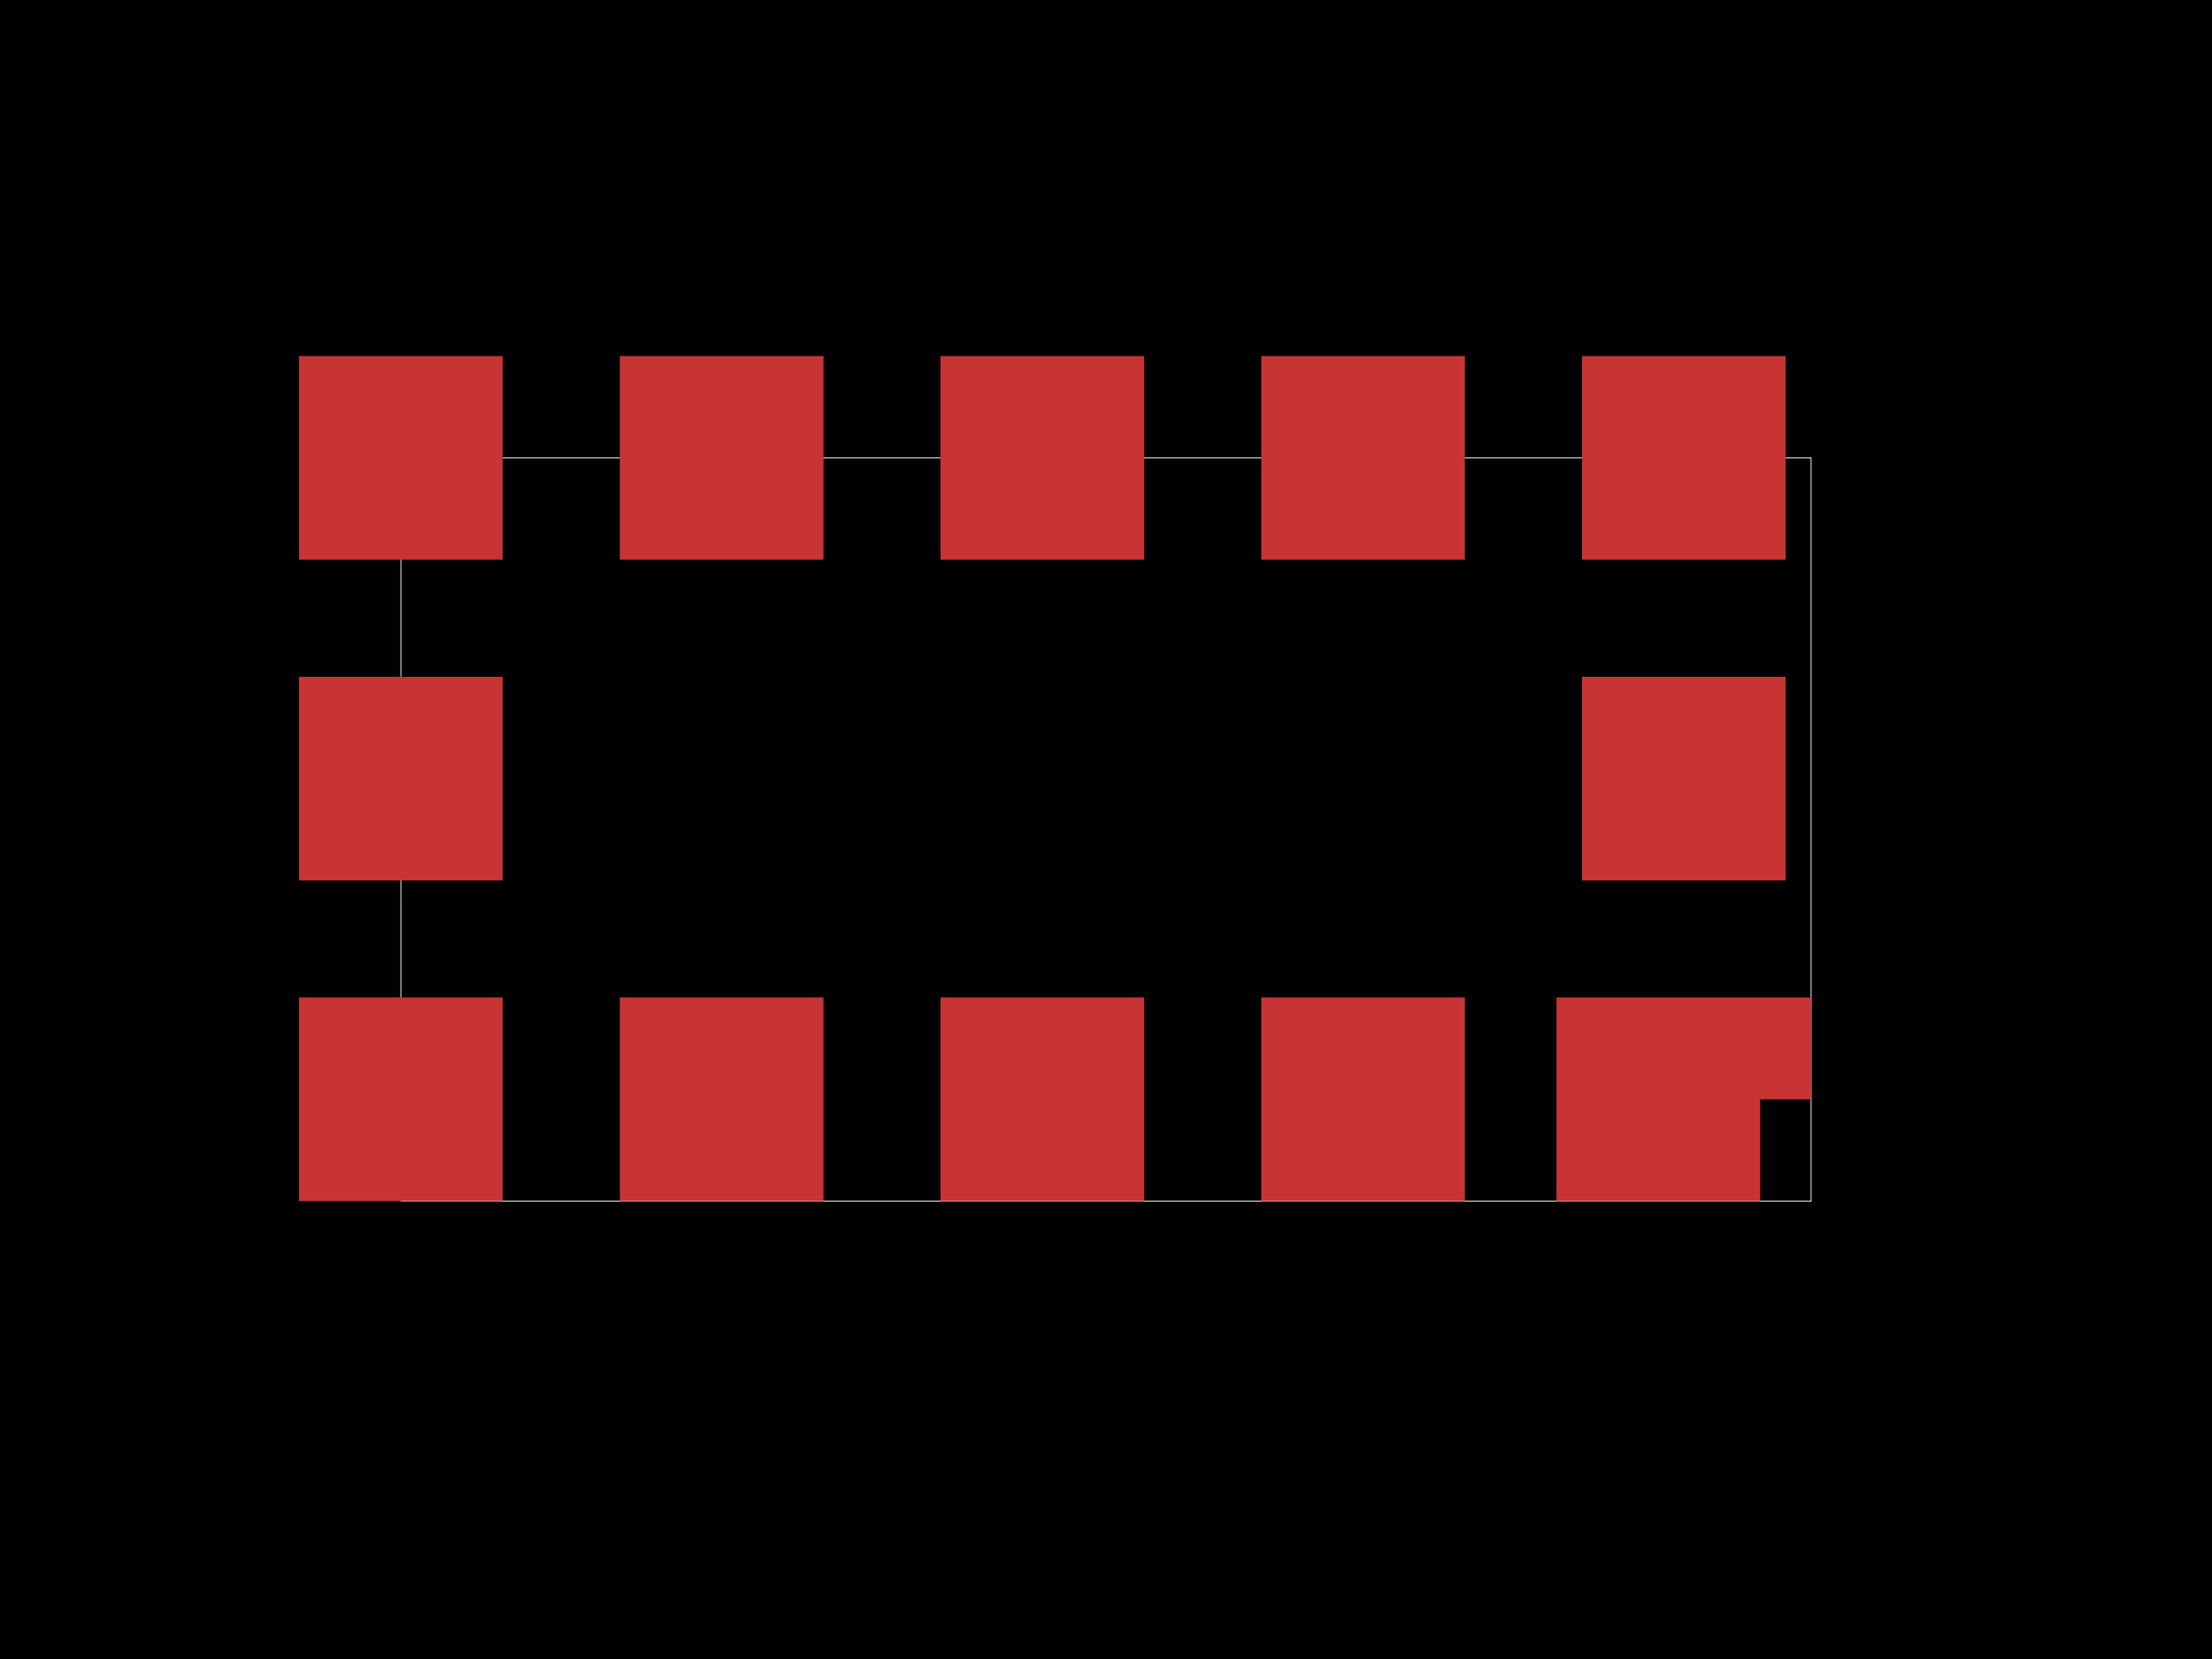
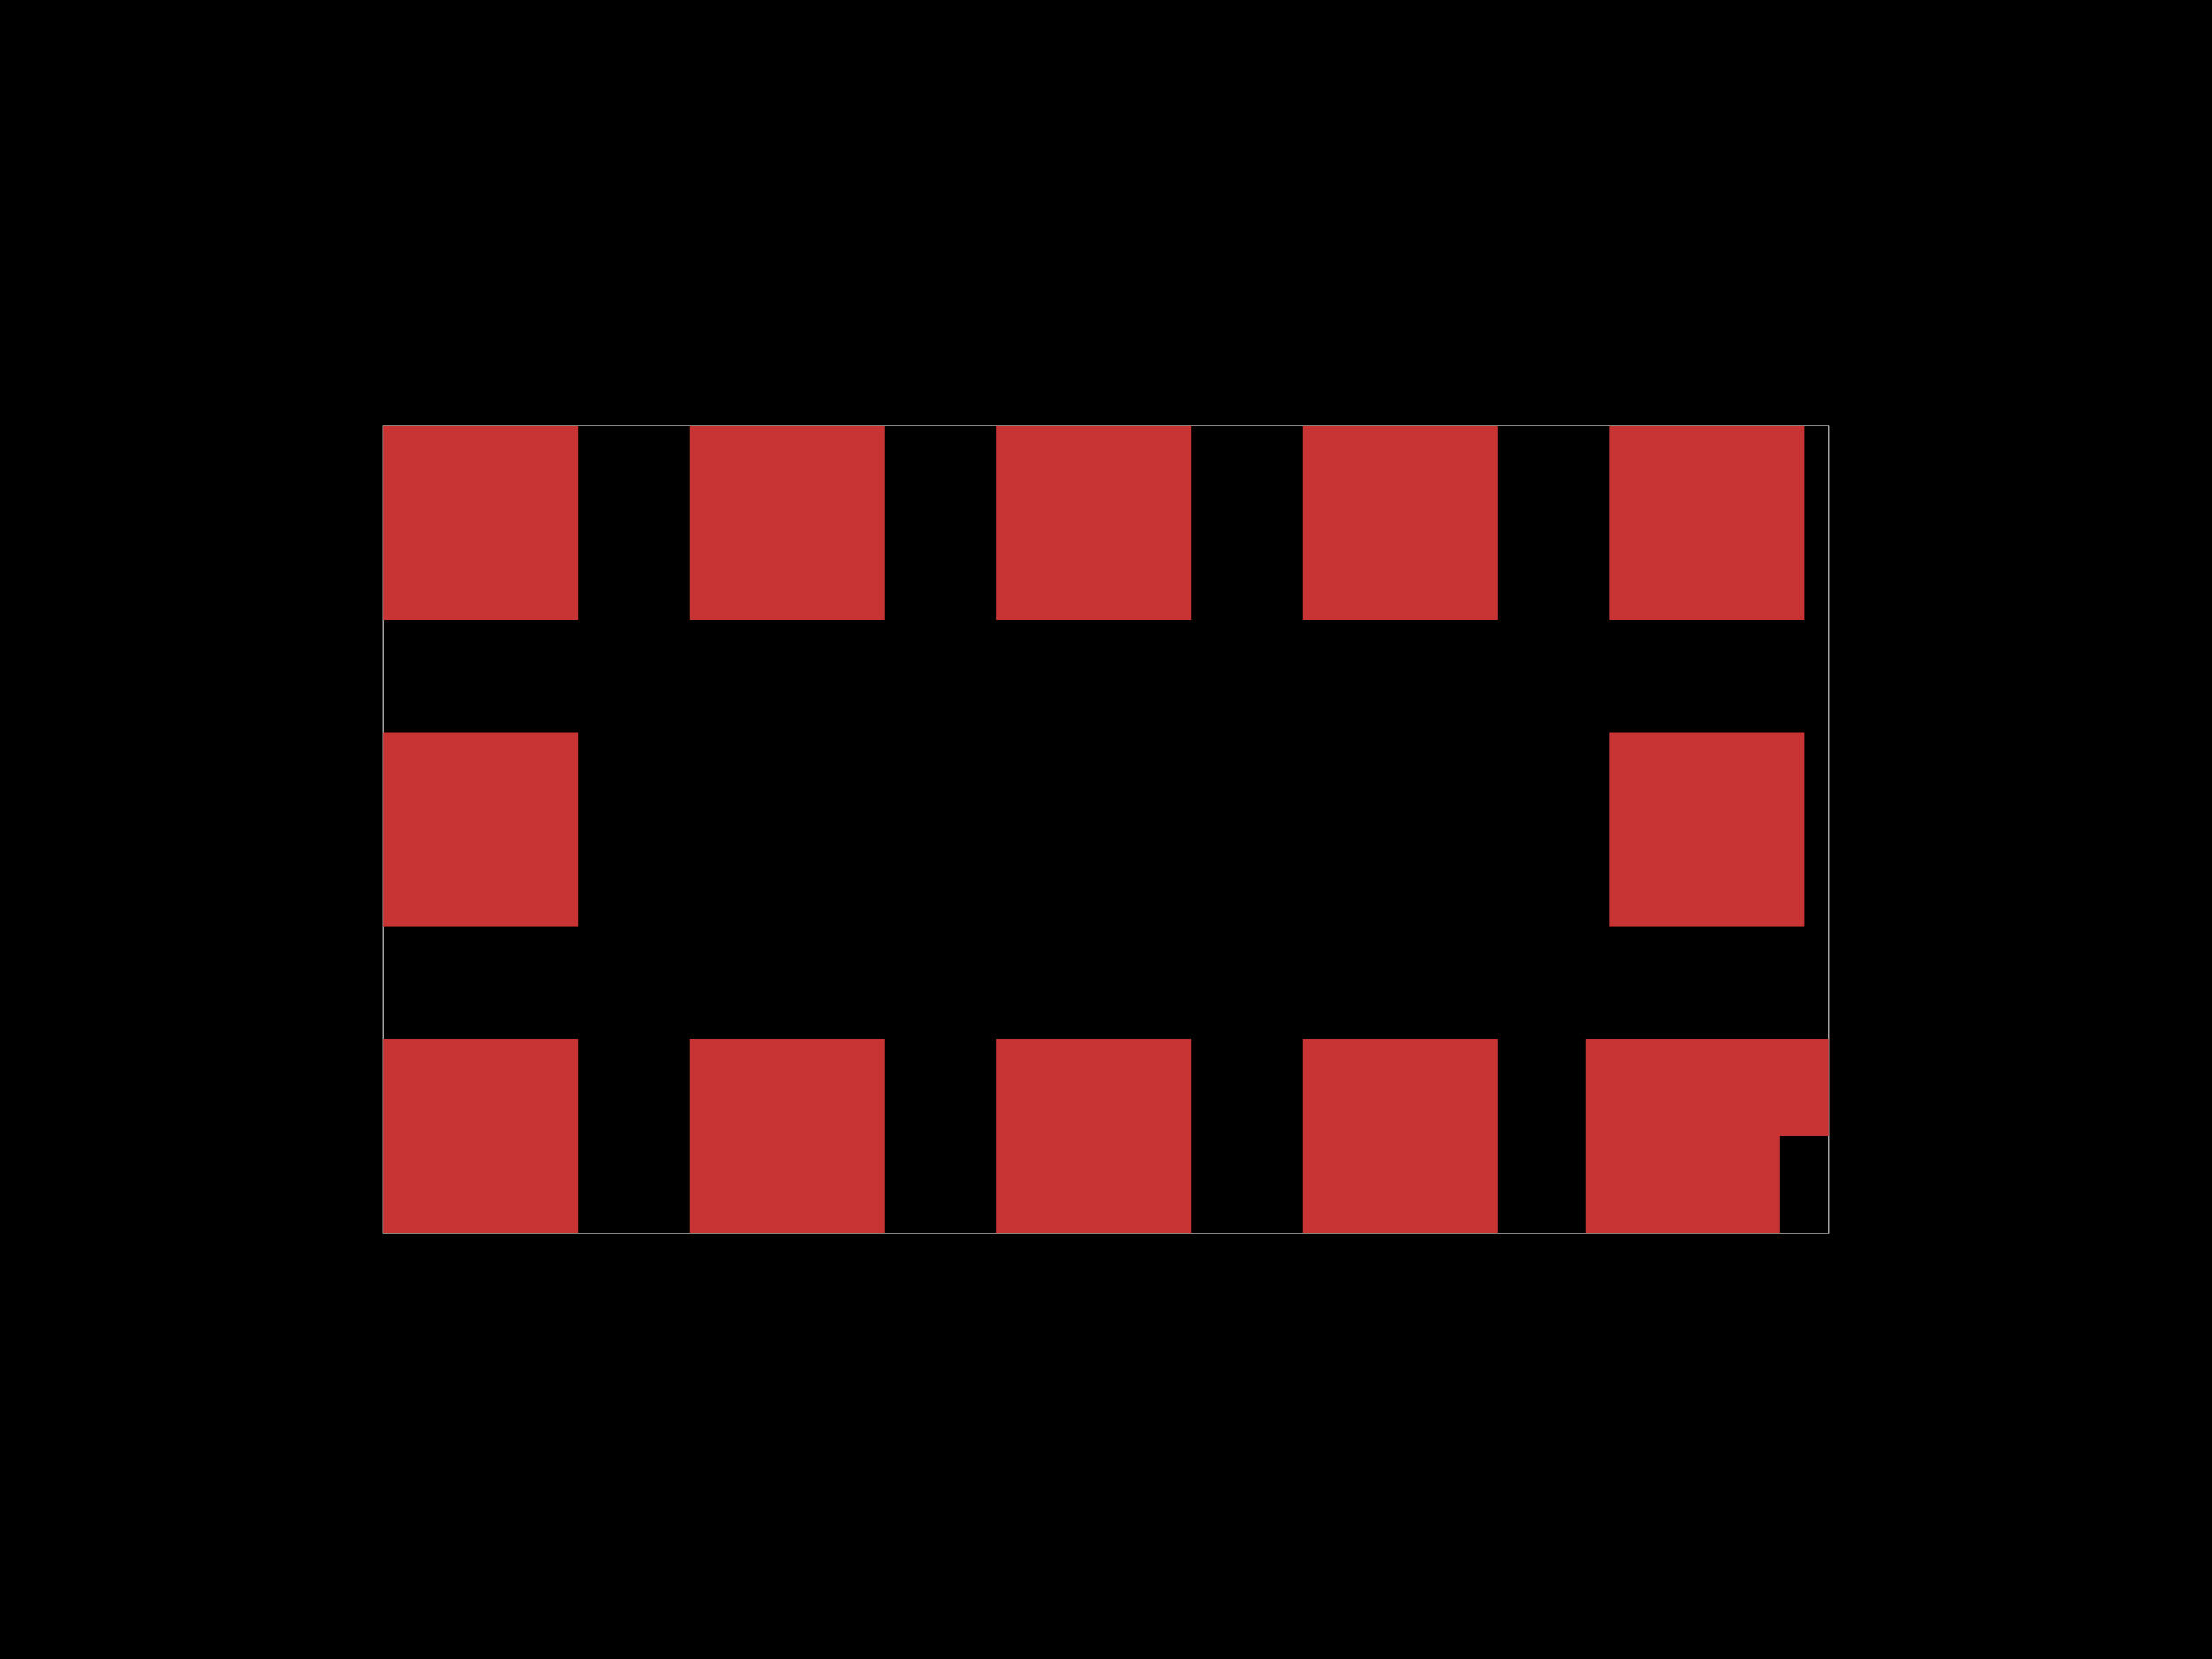
<svg xmlns="http://www.w3.org/2000/svg" width="800" height="600">
  <style />
-   <rect class="boundary" x="0" y="0" fill="#000" width="800" height="600" />
-   <rect class="pcb-boundary" fill="none" stroke="#fff" stroke-width="0.3" x="144.992" y="165.593" width="510.016" height="268.815" />
-   <rect class="pcb-pad" fill="rgb(200, 52, 52)" x="456.152" y="128.765" width="73.656" height="73.656" data-layer="top" />
-   <rect class="pcb-pad" fill="rgb(200, 52, 52)" x="572.16" y="128.765" width="73.656" height="73.656" data-layer="top" />
-   <rect class="pcb-pad" fill="rgb(200, 52, 52)" x="572.16" y="244.773" width="73.656" height="73.656" data-layer="top" />
-   <rect class="pcb-pad" fill="rgb(200, 52, 52)" x="340.143" y="128.765" width="73.656" height="73.656" data-layer="top" />
-   <rect class="pcb-pad" fill="rgb(200, 52, 52)" x="224.172" y="128.765" width="73.656" height="73.656" data-layer="top" />
-   <rect class="pcb-pad" fill="rgb(200, 52, 52)" x="108.164" y="244.773" width="73.656" height="73.656" data-layer="top" />
-   <rect class="pcb-pad" fill="rgb(200, 52, 52)" x="108.164" y="128.765" width="73.656" height="73.656" data-layer="top" />
-   <rect class="pcb-pad" fill="rgb(200, 52, 52)" x="108.164" y="360.744" width="73.656" height="73.656" data-layer="top" />
-   <rect class="pcb-pad" fill="rgb(200, 52, 52)" x="224.172" y="360.744" width="73.656" height="73.656" data-layer="top" />
-   <polygon class="pcb-pad" fill="rgb(200, 52, 52)" points="562.938,360.751 655.008,360.751 655.008,397.579 636.594,397.579 636.594,434.407 562.938,434.407 562.938,360.751" data-layer="top" />
-   <rect class="pcb-pad" fill="rgb(200, 52, 52)" x="456.152" y="360.744" width="73.656" height="73.656" data-layer="top" />
-   <rect class="pcb-pad" fill="rgb(200, 52, 52)" x="340.143" y="360.744" width="73.656" height="73.656" data-layer="top" />
+   <rect class="boundary" x="0" y="0" fill="#000" width="800" height="600" data-type="pcb_background" data-pcb-layer="global" />
+   <rect class="pcb-boundary" fill="none" stroke="#fff" stroke-width="0.3" x="138.611" y="153.904" width="522.778" height="292.192" data-type="pcb_boundary" data-pcb-layer="global" />
+   <rect class="pcb-pad" fill="rgb(200, 52, 52)" x="471.284" y="153.904" width="70.414" height="70.414" data-type="pcb_smtpad" data-pcb-layer="top" />
+   <rect class="pcb-pad" fill="rgb(200, 52, 52)" x="582.187" y="153.904" width="70.414" height="70.414" data-type="pcb_smtpad" data-pcb-layer="top" />
+   <rect class="pcb-pad" fill="rgb(200, 52, 52)" x="582.187" y="264.807" width="70.414" height="70.414" data-type="pcb_smtpad" data-pcb-layer="top" />
+   <rect class="pcb-pad" fill="rgb(200, 52, 52)" x="360.381" y="153.904" width="70.414" height="70.414" data-type="pcb_smtpad" data-pcb-layer="top" />
+   <rect class="pcb-pad" fill="rgb(200, 52, 52)" x="249.514" y="153.904" width="70.414" height="70.414" data-type="pcb_smtpad" data-pcb-layer="top" />
+   <rect class="pcb-pad" fill="rgb(200, 52, 52)" x="138.611" y="264.807" width="70.414" height="70.414" data-type="pcb_smtpad" data-pcb-layer="top" />
+   <rect class="pcb-pad" fill="rgb(200, 52, 52)" x="138.611" y="153.904" width="70.414" height="70.414" data-type="pcb_smtpad" data-pcb-layer="top" />
+   <rect class="pcb-pad" fill="rgb(200, 52, 52)" x="138.611" y="375.674" width="70.414" height="70.414" data-type="pcb_smtpad" data-pcb-layer="top" />
+   <rect class="pcb-pad" fill="rgb(200, 52, 52)" x="249.514" y="375.674" width="70.414" height="70.414" data-type="pcb_smtpad" data-pcb-layer="top" />
+   <polygon class="pcb-pad" fill="rgb(200, 52, 52)" points="573.371,375.681 661.389,375.681 661.389,410.889 643.785,410.889 643.785,446.096 573.371,446.096 573.371,375.681" data-type="pcb_smtpad" data-pcb-layer="top" />
+   <rect class="pcb-pad" fill="rgb(200, 52, 52)" x="471.284" y="375.674" width="70.414" height="70.414" data-type="pcb_smtpad" data-pcb-layer="top" />
+   <rect class="pcb-pad" fill="rgb(200, 52, 52)" x="360.381" y="375.674" width="70.414" height="70.414" data-type="pcb_smtpad" data-pcb-layer="top" />
</svg>
